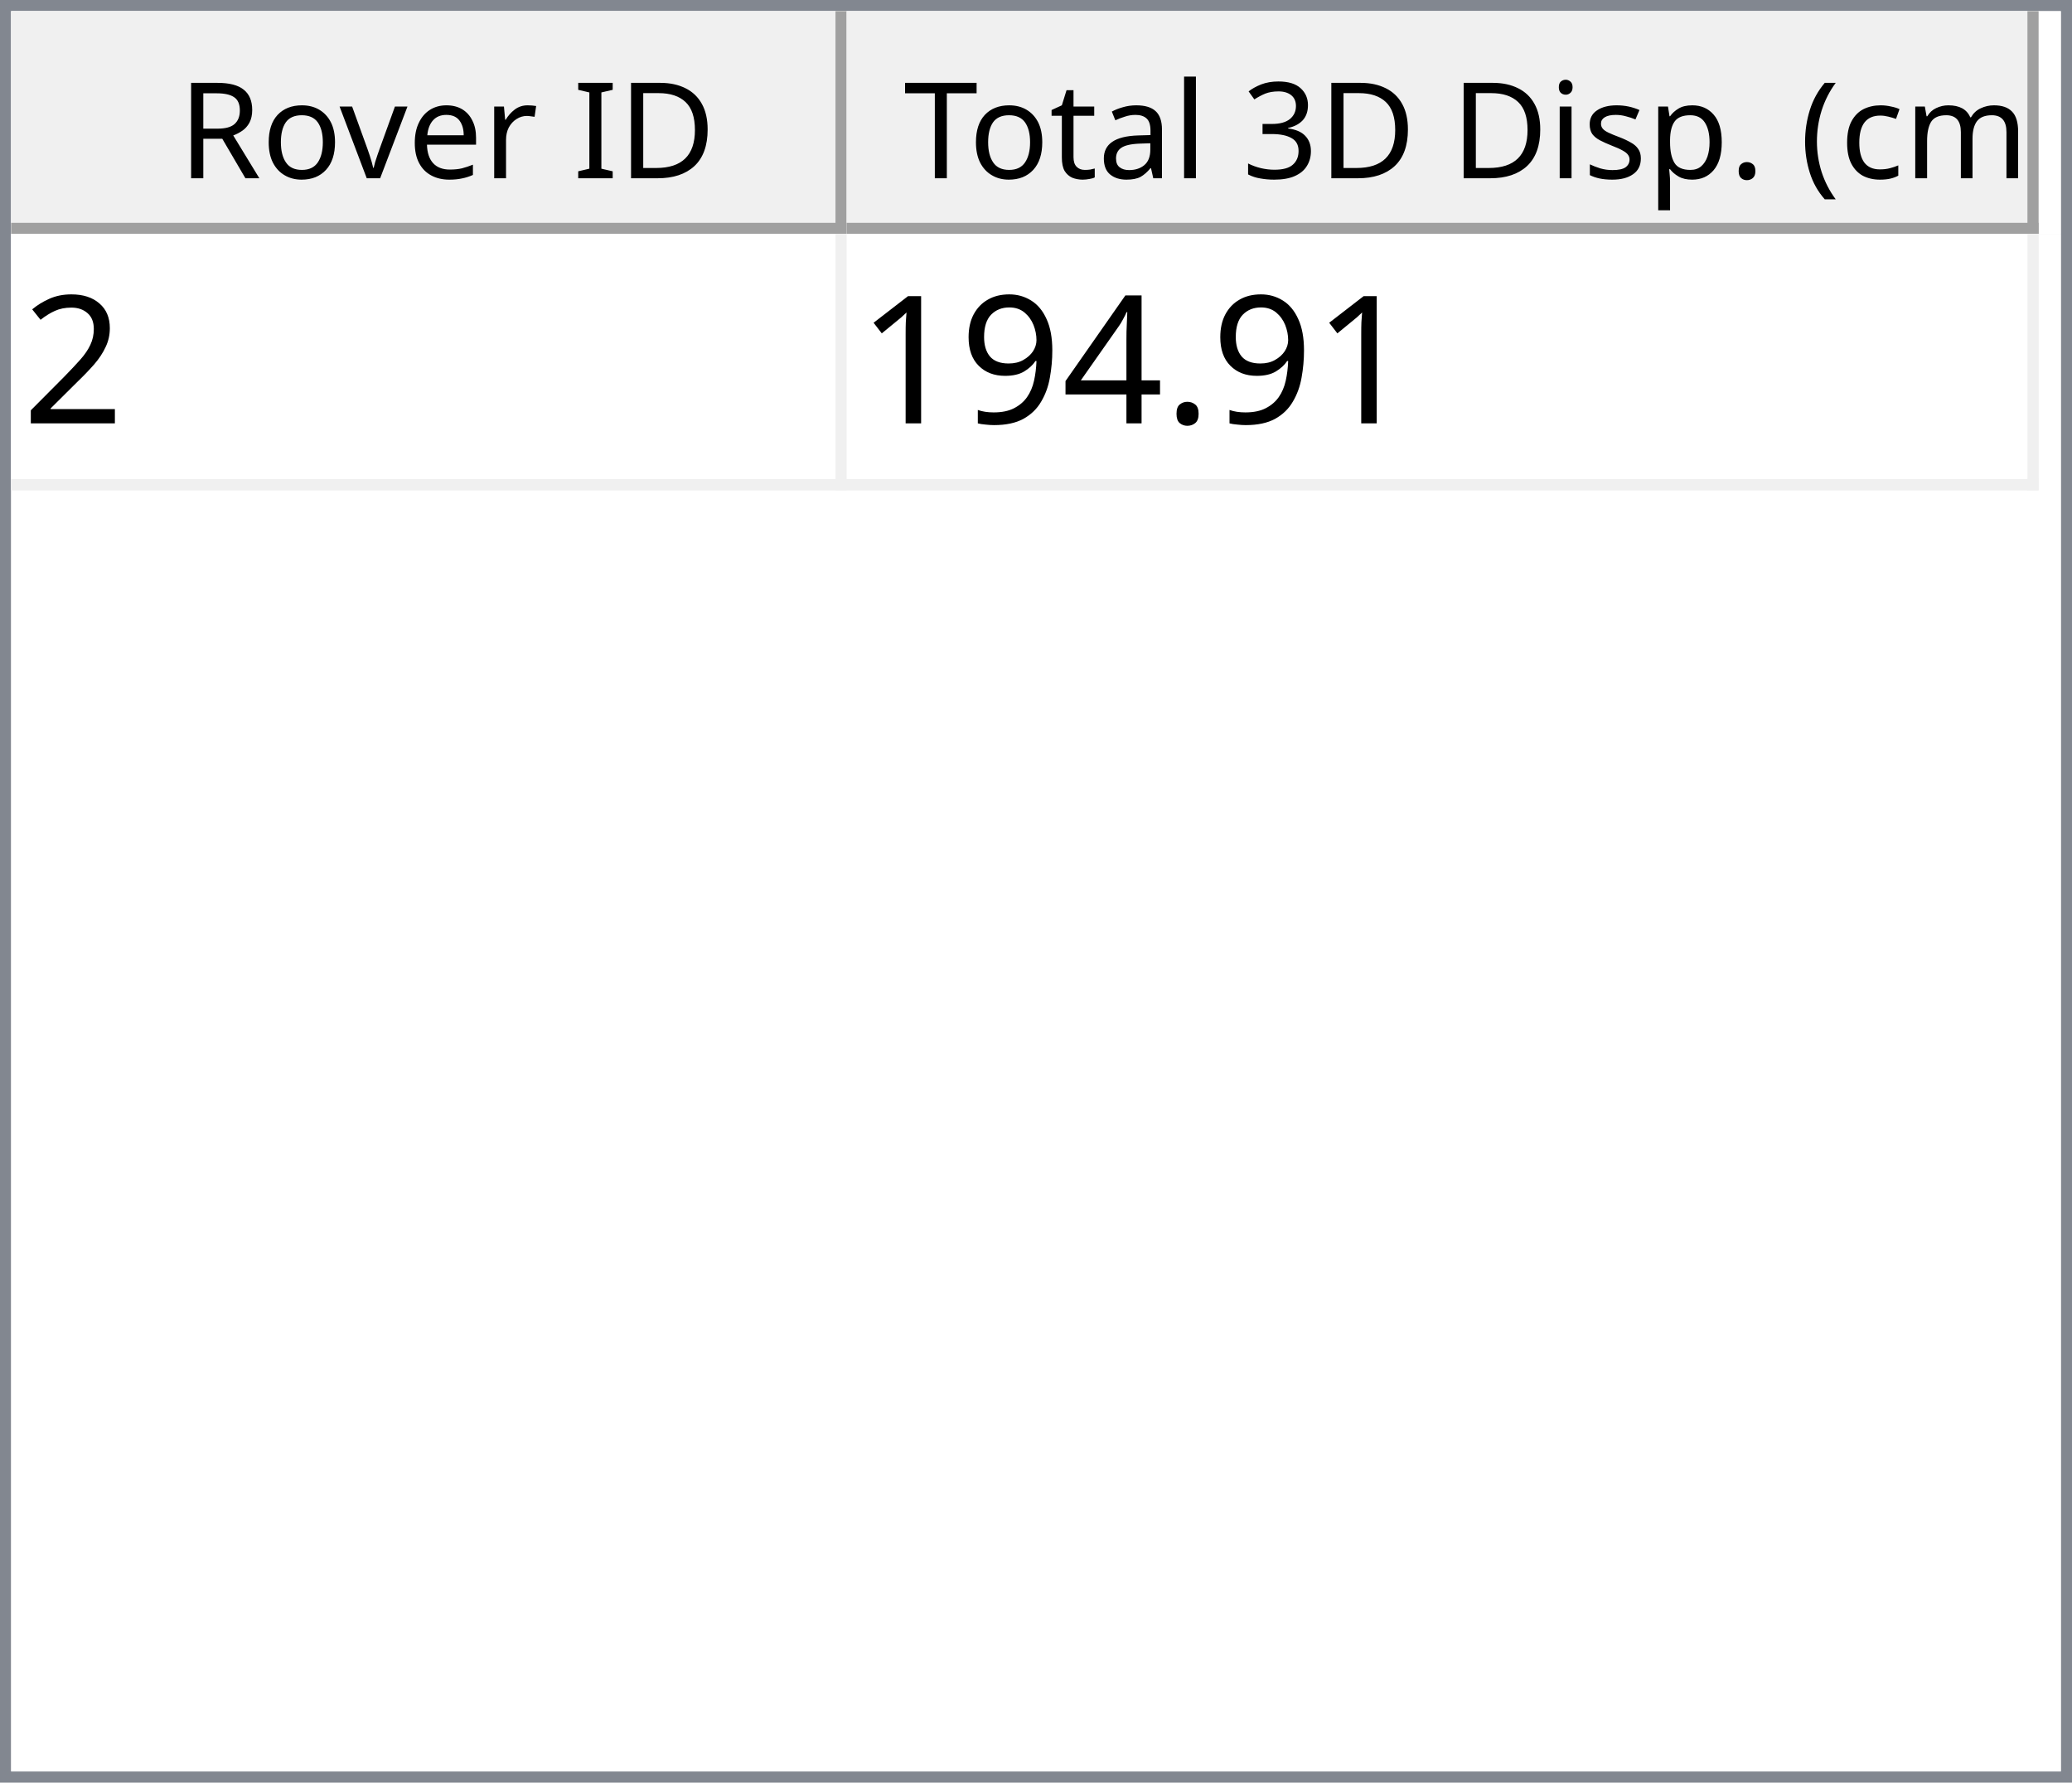
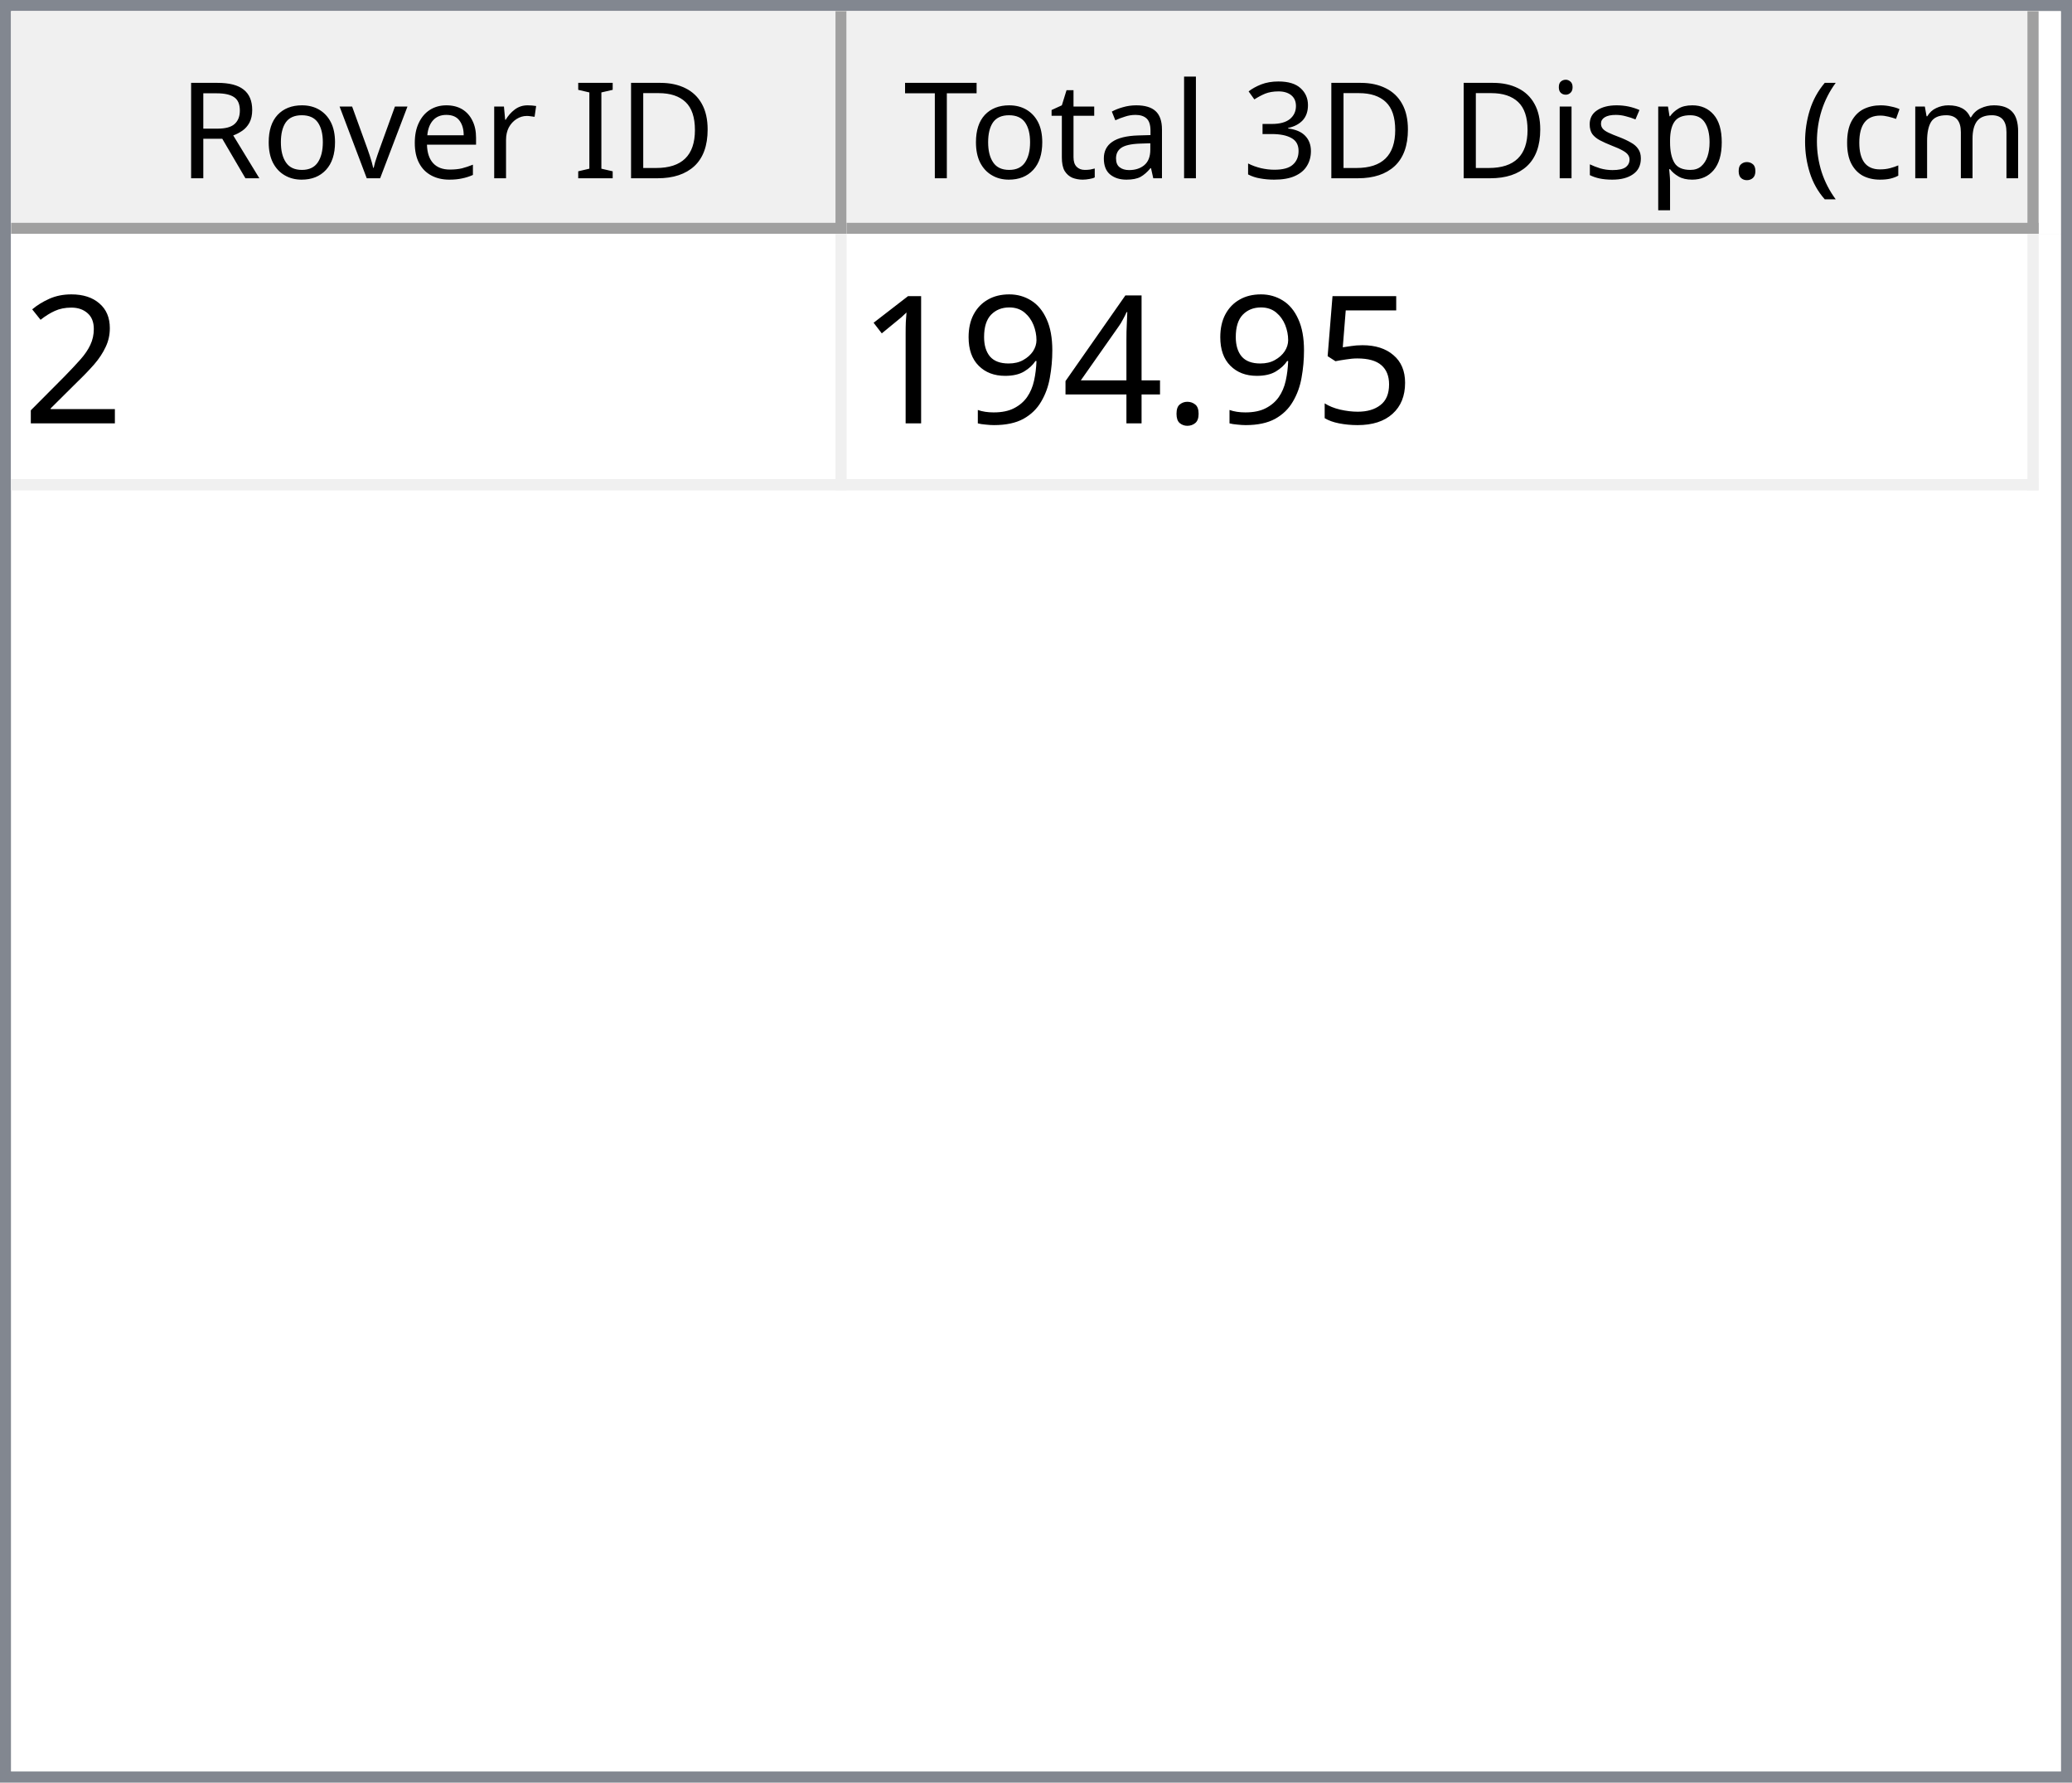
<svg xmlns="http://www.w3.org/2000/svg" style="fill-opacity:1; color-rendering:auto; color-interpolation:auto; text-rendering:auto; stroke:black; stroke-linecap:square; stroke-miterlimit:10; shape-rendering:auto; stroke-opacity:1; fill:black; stroke-dasharray:none; font-weight:normal; stroke-width:1; font-family:'Dialog'; font-style:normal; stroke-linejoin:miter; font-size:12px; stroke-dashoffset:0; image-rendering:auto;" width="186" height="160">
  <defs id="genericDefs" />
  <g>
    <defs id="defs1">
      <clipPath clipPathUnits="userSpaceOnUse" id="clipPath1">
        <path d="M0 0 L186 0 L186 160 L0 160 L0 0 Z" />
      </clipPath>
      <clipPath clipPathUnits="userSpaceOnUse" id="clipPath2">
        <path d="M0 0 L0 160 L186 160 L186 0 Z" />
      </clipPath>
      <clipPath clipPathUnits="userSpaceOnUse" id="clipPath3">
        <path d="M0 0 L0 20 L184 20 L184 0 Z" />
      </clipPath>
      <clipPath clipPathUnits="userSpaceOnUse" id="clipPath4">
        <path d="M0 0 L0 20 L75 20 L75 0 Z" />
      </clipPath>
      <clipPath clipPathUnits="userSpaceOnUse" id="clipPath5">
        <path d="M1 1 L1 19 L74 19 L74 1 Z" />
      </clipPath>
      <clipPath clipPathUnits="userSpaceOnUse" id="clipPath6">
        <path d="M0 0 L0 18 L73 18 L73 0 Z" />
      </clipPath>
      <clipPath clipPathUnits="userSpaceOnUse" id="clipPath7">
        <path d="M-0.5 -0.5 L-0.5 19.5 L74.5 19.5 L74.5 -0.5 Z" />
      </clipPath>
      <clipPath clipPathUnits="userSpaceOnUse" id="clipPath8">
        <path d="M0 0 L0 20 L107 20 L107 0 Z" />
      </clipPath>
      <clipPath clipPathUnits="userSpaceOnUse" id="clipPath9">
        <path d="M1 1 L1 19 L106 19 L106 1 Z" />
      </clipPath>
      <clipPath clipPathUnits="userSpaceOnUse" id="clipPath10">
        <path d="M0 0 L0 18 L105 18 L105 0 Z" />
      </clipPath>
      <clipPath clipPathUnits="userSpaceOnUse" id="clipPath11">
        <path d="M-0.5 -0.5 L-0.5 19.5 L106.5 19.5 L106.5 -0.5 Z" />
      </clipPath>
      <clipPath clipPathUnits="userSpaceOnUse" id="clipPath12">
        <path d="M0 0 L0 138 L184 138 L184 0 Z" />
      </clipPath>
      <clipPath clipPathUnits="userSpaceOnUse" id="clipPath13">
        <path d="M0 0 L0 23 L182 23 L182 0 Z" />
      </clipPath>
      <clipPath clipPathUnits="userSpaceOnUse" id="clipPath14">
        <path d="M-0.5 -0.5 L-0.5 22.5 L181.5 22.5 L181.5 -0.5 Z" />
      </clipPath>
      <clipPath clipPathUnits="userSpaceOnUse" id="clipPath15">
        <path d="M0 0 L0 22 L74 22 L74 0 Z" />
      </clipPath>
      <clipPath clipPathUnits="userSpaceOnUse" id="clipPath16">
        <path d="M0 0 L0 22 L106 22 L106 0 Z" />
      </clipPath>
      <font horiz-adv-x="64.551" id="font1">
        <font-face ascent="107.91" descent="25.098" units-per-em="100" style="font-style:normal; font-family:Segoe UI; font-weight:normal;" />
        <missing-glyph horiz-adv-x="64.551" d="M8.109 0 L8.109 68.266 L56.453 68.266 L56.453 0 L8.109 0 ZM15.328 7.234 L49.219 7.234 L49.219 61.031 L15.328 61.031 L15.328 7.234 Z" />
        <glyph unicode="D" horiz-adv-x="70.117" d="M9.188 0 L9.188 70.016 L28.516 70.016 Q65.531 70.016 65.531 35.891 Q65.531 19.672 55.25 9.836 Q44.969 0 27.734 0 L9.188 0 ZM17.391 62.594 L17.391 7.422 L27.828 7.422 Q41.609 7.422 49.273 14.797 Q56.938 22.172 56.938 35.688 Q56.938 62.594 28.328 62.594 L17.391 62.594 Z" />
        <glyph unicode="I" horiz-adv-x="26.611" d="M17.391 0 L9.188 0 L9.188 70.016 L17.391 70.016 L17.391 0 Z" />
        <glyph unicode=" " horiz-adv-x="27.393" d="" />
        <glyph unicode="r" horiz-adv-x="34.766" d="M34.188 41.891 Q32.078 43.5 28.125 43.5 Q23 43.5 19.555 38.672 Q16.109 33.844 16.109 25.484 L16.109 0 L8.109 0 L8.109 50 L16.109 50 L16.109 39.703 L16.312 39.703 Q18.016 44.969 21.531 47.922 Q25.047 50.875 29.391 50.875 Q32.516 50.875 34.188 50.203 L34.188 41.891 Z" />
        <glyph unicode="e" horiz-adv-x="52.295" d="M48.297 23 L12.984 23 Q13.188 14.656 17.484 10.109 Q21.781 5.562 29.297 5.562 Q37.75 5.562 44.828 11.141 L44.828 3.609 Q38.234 -1.172 27.391 -1.172 Q16.797 -1.172 10.742 5.641 Q4.688 12.453 4.688 24.812 Q4.688 36.469 11.305 43.82 Q17.922 51.172 27.734 51.172 Q37.547 51.172 42.922 44.828 Q48.297 38.484 48.297 27.203 L48.297 23 ZM40.094 29.781 Q40.047 36.719 36.75 40.578 Q33.453 44.438 27.594 44.438 Q21.922 44.438 17.969 40.383 Q14.016 36.328 13.094 29.781 L40.094 29.781 Z" />
        <glyph unicode="v" horiz-adv-x="47.9" d="M47.406 50 L27.484 0 L19.625 0 L0.688 50 L9.469 50 L22.172 13.672 Q23.578 9.672 23.922 6.688 L24.125 6.688 Q24.609 10.453 25.688 13.484 L38.969 50 L47.406 50 Z" />
        <glyph unicode="o" horiz-adv-x="58.594" d="M29 -1.172 Q17.922 -1.172 11.305 5.836 Q4.688 12.844 4.688 24.422 Q4.688 37.016 11.57 44.094 Q18.453 51.172 30.172 51.172 Q41.359 51.172 47.633 44.289 Q53.906 37.406 53.906 25.203 Q53.906 13.234 47.141 6.031 Q40.375 -1.172 29 -1.172 ZM29.594 44.438 Q21.875 44.438 17.383 39.188 Q12.891 33.938 12.891 24.703 Q12.891 15.828 17.43 10.695 Q21.969 5.562 29.594 5.562 Q37.359 5.562 41.531 10.594 Q45.703 15.625 45.703 24.906 Q45.703 34.281 41.531 39.359 Q37.359 44.438 29.594 44.438 Z" />
        <glyph unicode="R" horiz-adv-x="59.814" d="M59.375 0 L49.609 0 L37.891 19.625 Q36.281 22.359 34.766 24.289 Q33.25 26.219 31.664 27.438 Q30.078 28.656 28.25 29.219 Q26.422 29.781 24.125 29.781 L17.391 29.781 L17.391 0 L9.188 0 L9.188 70.016 L30.078 70.016 Q34.672 70.016 38.555 68.867 Q42.438 67.719 45.289 65.375 Q48.141 63.031 49.758 59.547 Q51.375 56.062 51.375 51.375 Q51.375 47.703 50.273 44.656 Q49.172 41.609 47.148 39.211 Q45.125 36.812 42.266 35.133 Q39.406 33.453 35.844 32.516 L35.844 32.328 Q37.594 31.547 38.891 30.547 Q40.188 29.547 41.359 28.18 Q42.531 26.812 43.68 25.078 Q44.828 23.344 46.234 21.047 L59.375 0 ZM17.391 62.594 L17.391 37.203 L28.516 37.203 Q31.594 37.203 34.203 38.133 Q36.812 39.062 38.719 40.797 Q40.625 42.531 41.703 45.047 Q42.781 47.562 42.781 50.688 Q42.781 56.297 39.141 59.445 Q35.5 62.594 28.609 62.594 L17.391 62.594 Z" />
        <glyph unicode=")" horiz-adv-x="30.176" d="M8.297 -15.922 L1.172 -15.922 Q16.406 2.344 16.406 26.812 Q16.406 51.469 1.078 70.016 L8.297 70.016 Q23.531 52.156 23.531 26.703 Q23.531 1.375 8.297 -15.922 Z" />
        <glyph unicode="m" horiz-adv-x="86.133" d="M79.109 0 L71.094 0 L71.094 28.719 Q71.094 37.016 68.531 40.727 Q65.969 44.438 59.906 44.438 Q54.781 44.438 51.195 39.75 Q47.609 35.062 47.609 28.516 L47.609 0 L39.594 0 L39.594 29.688 Q39.594 44.438 28.219 44.438 Q22.953 44.438 19.531 40.016 Q16.109 35.594 16.109 28.516 L16.109 0 L8.109 0 L8.109 50 L16.109 50 L16.109 42.094 L16.312 42.094 Q21.625 51.172 31.844 51.172 Q36.969 51.172 40.773 48.312 Q44.578 45.453 46 40.828 Q51.562 51.172 62.594 51.172 Q79.109 51.172 79.109 30.812 L79.109 0 Z" />
        <glyph unicode="c" horiz-adv-x="46.191" d="M42.188 2.297 Q36.422 -1.172 28.516 -1.172 Q17.828 -1.172 11.258 5.789 Q4.688 12.75 4.688 23.828 Q4.688 36.188 11.766 43.68 Q18.844 51.172 30.672 51.172 Q37.25 51.172 42.281 48.734 L42.281 40.531 Q36.719 44.438 30.375 44.438 Q22.703 44.438 17.797 38.945 Q12.891 33.453 12.891 24.516 Q12.891 15.719 17.508 10.641 Q22.125 5.562 29.891 5.562 Q36.422 5.562 42.188 9.906 L42.188 2.297 Z" />
        <glyph unicode="(" horiz-adv-x="30.176" d="M29.109 -15.922 L21.969 -15.922 Q6.844 1.375 6.844 26.703 Q6.844 52.156 21.969 70.016 L29.203 70.016 Q13.875 51.469 13.875 26.812 Q13.875 2.344 29.109 -15.922 Z" />
        <glyph unicode="." horiz-adv-x="21.68" d="M10.891 -1.078 Q8.641 -1.078 7.055 0.539 Q5.469 2.156 5.469 4.391 Q5.469 6.641 7.055 8.273 Q8.641 9.906 10.891 9.906 Q13.188 9.906 14.797 8.273 Q16.406 6.641 16.406 4.391 Q16.406 2.156 14.797 0.539 Q13.188 -1.078 10.891 -1.078 Z" />
        <glyph unicode="p" horiz-adv-x="58.789" d="M16.312 7.234 L16.109 7.234 L16.109 -23 L8.109 -23 L8.109 50 L16.109 50 L16.109 41.219 L16.312 41.219 Q22.219 51.172 33.594 51.172 Q43.266 51.172 48.688 44.461 Q54.109 37.75 54.109 26.469 Q54.109 13.922 48 6.375 Q41.891 -1.172 31.297 -1.172 Q21.578 -1.172 16.312 7.234 ZM16.109 27.391 L16.109 20.406 Q16.109 14.203 20.141 9.883 Q24.172 5.562 30.375 5.562 Q37.641 5.562 41.773 11.133 Q45.906 16.703 45.906 26.609 Q45.906 34.969 42.047 39.703 Q38.188 44.438 31.594 44.438 Q24.609 44.438 20.359 39.578 Q16.109 34.719 16.109 27.391 Z" />
        <glyph unicode="s" horiz-adv-x="42.432" d="M5.078 1.812 L5.078 10.406 Q11.625 5.562 19.484 5.562 Q30.031 5.562 30.031 12.594 Q30.031 14.594 29.125 15.992 Q28.219 17.391 26.68 18.461 Q25.141 19.531 23.07 20.383 Q21 21.234 18.609 22.172 Q15.281 23.484 12.766 24.828 Q10.25 26.172 8.57 27.859 Q6.891 29.547 6.031 31.695 Q5.172 33.844 5.172 36.719 Q5.172 40.234 6.789 42.945 Q8.406 45.656 11.086 47.484 Q13.766 49.312 17.211 50.242 Q20.656 51.172 24.312 51.172 Q30.812 51.172 35.938 48.922 L35.938 40.828 Q30.422 44.438 23.25 44.438 Q21 44.438 19.195 43.922 Q17.391 43.406 16.094 42.477 Q14.797 41.547 14.086 40.258 Q13.375 38.969 13.375 37.406 Q13.375 35.453 14.086 34.133 Q14.797 32.812 16.164 31.789 Q17.531 30.766 19.484 29.938 Q21.438 29.109 23.922 28.125 Q27.25 26.859 29.883 25.516 Q32.516 24.172 34.375 22.484 Q36.234 20.797 37.234 18.602 Q38.234 16.406 38.234 13.375 Q38.234 9.672 36.602 6.938 Q34.969 4.203 32.234 2.398 Q29.5 0.594 25.93 -0.289 Q22.359 -1.172 18.453 -1.172 Q10.75 -1.172 5.078 1.812 Z" />
        <glyph unicode="i" horiz-adv-x="24.219" d="M12.203 62.703 Q10.062 62.703 8.547 64.164 Q7.031 65.625 7.031 67.875 Q7.031 70.125 8.547 71.609 Q10.062 73.094 12.203 73.094 Q14.406 73.094 15.945 71.609 Q17.484 70.125 17.484 67.875 Q17.484 65.719 15.945 64.211 Q14.406 62.703 12.203 62.703 ZM16.109 0 L8.109 0 L8.109 50 L16.109 50 L16.109 0 Z" />
        <glyph unicode="3" horiz-adv-x="53.906" d="M46.531 19.828 Q46.531 15.094 44.75 11.211 Q42.969 7.328 39.719 4.57 Q36.469 1.812 31.93 0.297 Q27.391 -1.219 21.922 -1.219 Q11.922 -1.219 6 2.594 L6 11.188 Q13.094 5.609 22.219 5.609 Q25.875 5.609 28.828 6.539 Q31.781 7.469 33.906 9.227 Q36.031 10.984 37.18 13.477 Q38.328 15.969 38.328 19.094 Q38.328 32.812 18.797 32.812 L12.984 32.812 L12.984 39.594 L18.5 39.594 Q35.797 39.594 35.797 52.484 Q35.797 64.406 22.609 64.406 Q15.188 64.406 8.688 59.422 L8.688 67.188 Q15.375 71.188 24.609 71.188 Q29 71.188 32.57 69.969 Q36.141 68.75 38.68 66.555 Q41.219 64.359 42.609 61.281 Q44 58.203 44 54.5 Q44 40.672 30.031 36.719 L30.031 36.531 Q33.594 36.141 36.625 34.797 Q39.656 33.453 41.852 31.305 Q44.047 29.156 45.289 26.25 Q46.531 23.344 46.531 19.828 Z" />
        <glyph unicode="l" horiz-adv-x="24.219" d="M16.109 0 L8.109 0 L8.109 74.031 L16.109 74.031 L16.109 0 Z" />
        <glyph unicode="a" horiz-adv-x="50.879" d="M43.891 0 L35.891 0 L35.891 7.812 L35.688 7.812 Q30.469 -1.172 20.312 -1.172 Q12.844 -1.172 8.617 2.781 Q4.391 6.734 4.391 13.281 Q4.391 27.297 20.906 29.594 L35.891 31.688 Q35.891 44.438 25.594 44.438 Q16.547 44.438 9.281 38.281 L9.281 46.484 Q16.656 51.172 26.266 51.172 Q43.891 51.172 43.891 32.516 L43.891 0 ZM35.891 25.297 L23.828 23.641 Q18.266 22.859 15.43 20.875 Q12.594 18.891 12.594 13.875 Q12.594 10.203 15.211 7.883 Q17.828 5.562 22.172 5.562 Q28.125 5.562 32.008 9.742 Q35.891 13.922 35.891 20.312 L35.891 25.297 Z" />
        <glyph unicode="t" horiz-adv-x="33.887" d="M31.297 0.484 Q28.469 -1.078 23.828 -1.078 Q10.688 -1.078 10.688 13.578 L10.688 43.172 L2.094 43.172 L2.094 50 L10.688 50 L10.688 62.203 L18.703 64.797 L18.703 50 L31.297 50 L31.297 43.172 L18.703 43.172 L18.703 14.984 Q18.703 9.969 20.414 7.82 Q22.125 5.672 26.078 5.672 Q29.109 5.672 31.297 7.328 L31.297 0.484 Z" />
        <glyph unicode="T" horiz-adv-x="52.393" d="M50.594 62.594 L30.375 62.594 L30.375 0 L22.172 0 L22.172 62.594 L2 62.594 L2 70.016 L50.594 70.016 L50.594 62.594 Z" />
      </font>
      <font horiz-adv-x="75.0" id="font2">
        <font-face ascent="100.537" descent="21.973" units-per-em="100" style="font-style:normal; font-family:sans-serif; font-weight:normal;" />
        <missing-glyph horiz-adv-x="75.0" d="M12.5 0 L12.5 62.5 L62.5 62.5 L62.5 0 L12.5 0 ZM14.062 1.562 L60.938 1.562 L60.938 60.938 L14.062 60.938 L14.062 1.562 Z" />
        <glyph unicode="2" horiz-adv-x="55.615" d="M50.344 8.453 L50.344 0 L3.031 0 Q2.938 3.172 4.047 6.109 Q5.859 10.938 9.836 15.625 Q13.812 20.312 21.344 26.469 Q33.016 36.031 37.117 41.625 Q41.219 47.219 41.219 52.203 Q41.219 57.422 37.477 61.008 Q33.734 64.594 27.734 64.594 Q21.391 64.594 17.578 60.789 Q13.766 56.984 13.719 50.25 L4.688 51.172 Q5.609 61.281 11.664 66.578 Q17.719 71.875 27.938 71.875 Q38.234 71.875 44.242 66.164 Q50.25 60.453 50.25 52 Q50.25 47.703 48.492 43.555 Q46.734 39.406 42.656 34.812 Q38.578 30.219 29.109 22.219 Q21.188 15.578 18.945 13.211 Q16.703 10.844 15.234 8.453 L50.344 8.453 Z" />
+         <glyph unicode="5" horiz-adv-x="55.615" d="M4.156 18.75 L13.375 19.531 Q14.406 12.797 18.141 9.398 Q21.875 6 27.156 6 Q33.5 6 37.891 10.789 Q42.281 15.578 42.281 23.484 Q42.281 31 38.062 35.352 Q33.844 39.703 27 39.703 Q22.75 39.703 19.336 37.773 Q15.922 35.844 13.969 32.766 L5.719 33.844 L12.641 70.609 L48.25 70.609 L48.25 62.203 L19.672 62.203 L15.828 42.969 Q22.266 47.469 29.344 47.469 Q38.719 47.469 45.164 40.969 Q51.609 34.469 51.609 24.266 Q51.609 14.547 45.953 7.469 Q39.062 -1.219 27.156 -1.219 Q17.391 -1.219 11.211 4.25 Q5.031 9.719 4.156 18.75 Z" />
        <glyph unicode="." horiz-adv-x="27.783" d="M9.078 0 L9.078 10.016 L19.094 10.016 L19.094 0 L9.078 0 Z" />
        <glyph unicode="4" horiz-adv-x="55.615" d="M32.328 0 L32.328 17.141 L1.266 17.141 L1.266 25.203 L33.938 71.578 L41.109 71.578 L41.109 25.203 L50.781 25.203 L50.781 17.141 L41.109 17.141 L41.109 0 L32.328 0 ZM32.328 25.203 L32.328 57.469 L9.906 25.203 L32.328 25.203 Z" />
        <glyph unicode="9" horiz-adv-x="55.615" d="M5.469 16.547 L13.922 17.328 Q14.984 11.375 18.016 8.688 Q21.047 6 25.781 6 Q29.828 6 32.883 7.859 Q35.938 9.719 37.891 12.82 Q39.844 15.922 41.164 21.195 Q42.484 26.469 42.484 31.938 Q42.484 32.516 42.438 33.688 Q39.797 29.5 35.234 26.883 Q30.672 24.266 25.344 24.266 Q16.453 24.266 10.305 30.711 Q4.156 37.156 4.156 47.703 Q4.156 58.594 10.578 65.234 Q17 71.875 26.656 71.875 Q33.641 71.875 39.43 68.117 Q45.219 64.359 48.219 57.398 Q51.219 50.438 51.219 37.25 Q51.219 23.531 48.242 15.406 Q45.266 7.281 39.383 3.031 Q33.5 -1.219 25.594 -1.219 Q17.188 -1.219 11.867 3.445 Q6.547 8.109 5.469 16.547 ZM41.453 48.141 Q41.453 55.719 37.43 60.156 Q33.406 64.594 27.734 64.594 Q21.875 64.594 17.531 59.812 Q13.188 55.031 13.188 47.406 Q13.188 40.578 17.312 36.305 Q21.438 32.031 27.484 32.031 Q33.594 32.031 37.523 36.305 Q41.453 40.578 41.453 48.141 Z" />
        <glyph unicode="1" horiz-adv-x="55.615" d="M37.25 0 L28.469 0 L28.469 56 Q25.297 52.984 20.141 49.953 Q14.984 46.922 10.891 45.406 L10.891 53.906 Q18.266 57.375 23.781 62.305 Q29.297 67.234 31.594 71.875 L37.25 71.875 L37.25 0 Z" />
      </font>
    </defs>
    <g style="fill:white; stroke:white;">
      <rect x="0" y="0" width="186" style="clip-path:url(#clipPath1); stroke:none;" height="160" />
    </g>
    <g style="fill:white; text-rendering:optimizeSpeed; color-rendering:optimizeSpeed; image-rendering:optimizeSpeed; shape-rendering:crispEdges; stroke:white; color-interpolation:sRGB;">
      <rect x="0" width="186" height="160" y="0" style="stroke:none;" />
      <path style="stroke:none;" d="M0 160 L186 160 L186 0 L0 0 Z" />
    </g>
    <g style="fill:rgb(240,240,240); font-family:'Segoe UI'; stroke:rgb(240,240,240);">
      <rect x="0" y="0" width="186" style="clip-path:url(#clipPath2); stroke:none;" height="160" />
    </g>
    <g style="fill:rgb(130,135,144); font-family:'Segoe UI'; stroke:rgb(130,135,144);">
      <path d="M0 0 L186 0 L186 160 L0 160 L0 0 ZM1 1 L185 1 L185 159 L1 159 L1 1 Z" style="fill-rule:evenodd; clip-path:url(#clipPath2); stroke:none;" />
    </g>
    <g style="fill:white; font-family:'Segoe UI'; stroke:white;" transform="translate(1,1)">
      <rect x="0" y="0" width="184" style="clip-path:url(#clipPath3); stroke:none;" height="20" />
    </g>
    <g style="fill:rgb(240,240,240); font-family:'Segoe UI'; stroke:rgb(240,240,240);" transform="translate(1,1)">
      <rect x="0" y="0" width="75" style="clip-path:url(#clipPath4); stroke:none;" height="20" />
    </g>
    <g style="font-family:'Segoe UI';" transform="translate(2,2)">
      <text x="14" xml:space="preserve" y="14" style="clip-path:url(#clipPath6); stroke:none;">Rover ID</text>
    </g>
    <g style="fill:rgb(160,160,160); font-family:'Segoe UI'; stroke:rgb(160,160,160); stroke-linejoin:bevel;" transform="translate(1.5,1.5)">
      <line x1="74" x2="74" y1="0" style="fill:none; clip-path:url(#clipPath7);" y2="19" />
    </g>
    <g style="fill:rgb(160,160,160); font-family:'Segoe UI'; stroke:rgb(160,160,160); stroke-linejoin:bevel;" transform="matrix(1,0,0,1,1,1) translate(0.5,0.5)">
      <line x1="0" x2="74" y1="19" style="fill:none; clip-path:url(#clipPath7);" y2="19" />
    </g>
    <g style="fill:rgb(240,240,240); font-family:'Segoe UI'; stroke:rgb(240,240,240);" transform="translate(76,1)">
      <rect x="0" y="0" width="107" style="clip-path:url(#clipPath8); stroke:none;" height="20" />
    </g>
    <g style="font-family:'Segoe UI';" transform="translate(77,2)">
      <text x="1" xml:space="preserve" y="14" style="clip-path:url(#clipPath10); stroke:none;"> Total 3D Disp. (cm)</text>
    </g>
    <g style="fill:rgb(160,160,160); font-family:'Segoe UI'; stroke:rgb(160,160,160); stroke-linejoin:bevel;" transform="translate(76.5,1.5)">
      <line x1="106" x2="106" y1="0" style="fill:none; clip-path:url(#clipPath11);" y2="19" />
    </g>
    <g style="fill:rgb(160,160,160); font-family:'Segoe UI'; stroke:rgb(160,160,160); stroke-linejoin:bevel;" transform="matrix(1,0,0,1,76,1) translate(0.5,0.5)">
      <line x1="0" x2="106" y1="19" style="fill:none; clip-path:url(#clipPath11);" y2="19" />
    </g>
    <g style="fill:white; font-family:'Segoe UI'; stroke:white;" transform="translate(1,21)">
      <rect x="0" y="0" width="184" style="clip-path:url(#clipPath12); stroke:none;" height="138" />
    </g>
    <g style="fill:rgb(240,240,240); font-size:16px; font-family:sans-serif; stroke:rgb(240,240,240);" transform="translate(1,21)">
      <rect x="0" y="0" width="182" style="clip-path:url(#clipPath13); stroke:none;" height="23" />
      <line transform="translate(0.5,0.5)" x1="0" x2="181" y1="22" style="clip-path:url(#clipPath14); fill:none; stroke-linejoin:bevel;" y2="22" />
    </g>
    <g transform="matrix(1,0,0,1,1,21) translate(0.5,0.5)" style="fill:rgb(240,240,240); font-size:16px; font-family:sans-serif; stroke:rgb(240,240,240); stroke-linejoin:bevel;">
      <line x1="74" x2="74" y1="0" style="fill:none; clip-path:url(#clipPath14);" y2="22" />
    </g>
    <g transform="matrix(1,0,0,1,1,21) translate(0.5,0.5)" style="fill:rgb(240,240,240); font-size:16px; font-family:sans-serif; stroke:rgb(240,240,240); stroke-linejoin:bevel;">
      <line x1="181" x2="181" y1="0" style="fill:none; clip-path:url(#clipPath14);" y2="22" />
    </g>
    <g style="fill:white; font-size:16px; font-family:sans-serif; stroke:white;" transform="matrix(1,0,0,1,1,21)">
      <rect x="0" y="0" width="74" style="clip-path:url(#clipPath15); stroke:none;" height="22" />
      <text x="1" y="17" style="fill:black; clip-path:url(#clipPath15); stroke:none;" xml:space="preserve">2</text>
    </g>
    <g style="fill:white; font-size:16px; font-family:sans-serif; stroke:white;" transform="matrix(1,0,0,1,1,21) translate(75,0)">
      <rect x="0" y="0" width="106" style="clip-path:url(#clipPath16); stroke:none;" height="22" />
-       <text x="1" y="17" style="fill:black; clip-path:url(#clipPath16); stroke:none;" xml:space="preserve">194.91</text>
+       <text x="1" y="17" style="fill:black; clip-path:url(#clipPath16); stroke:none;" xml:space="preserve">194.95</text>
    </g>
  </g>
</svg>
